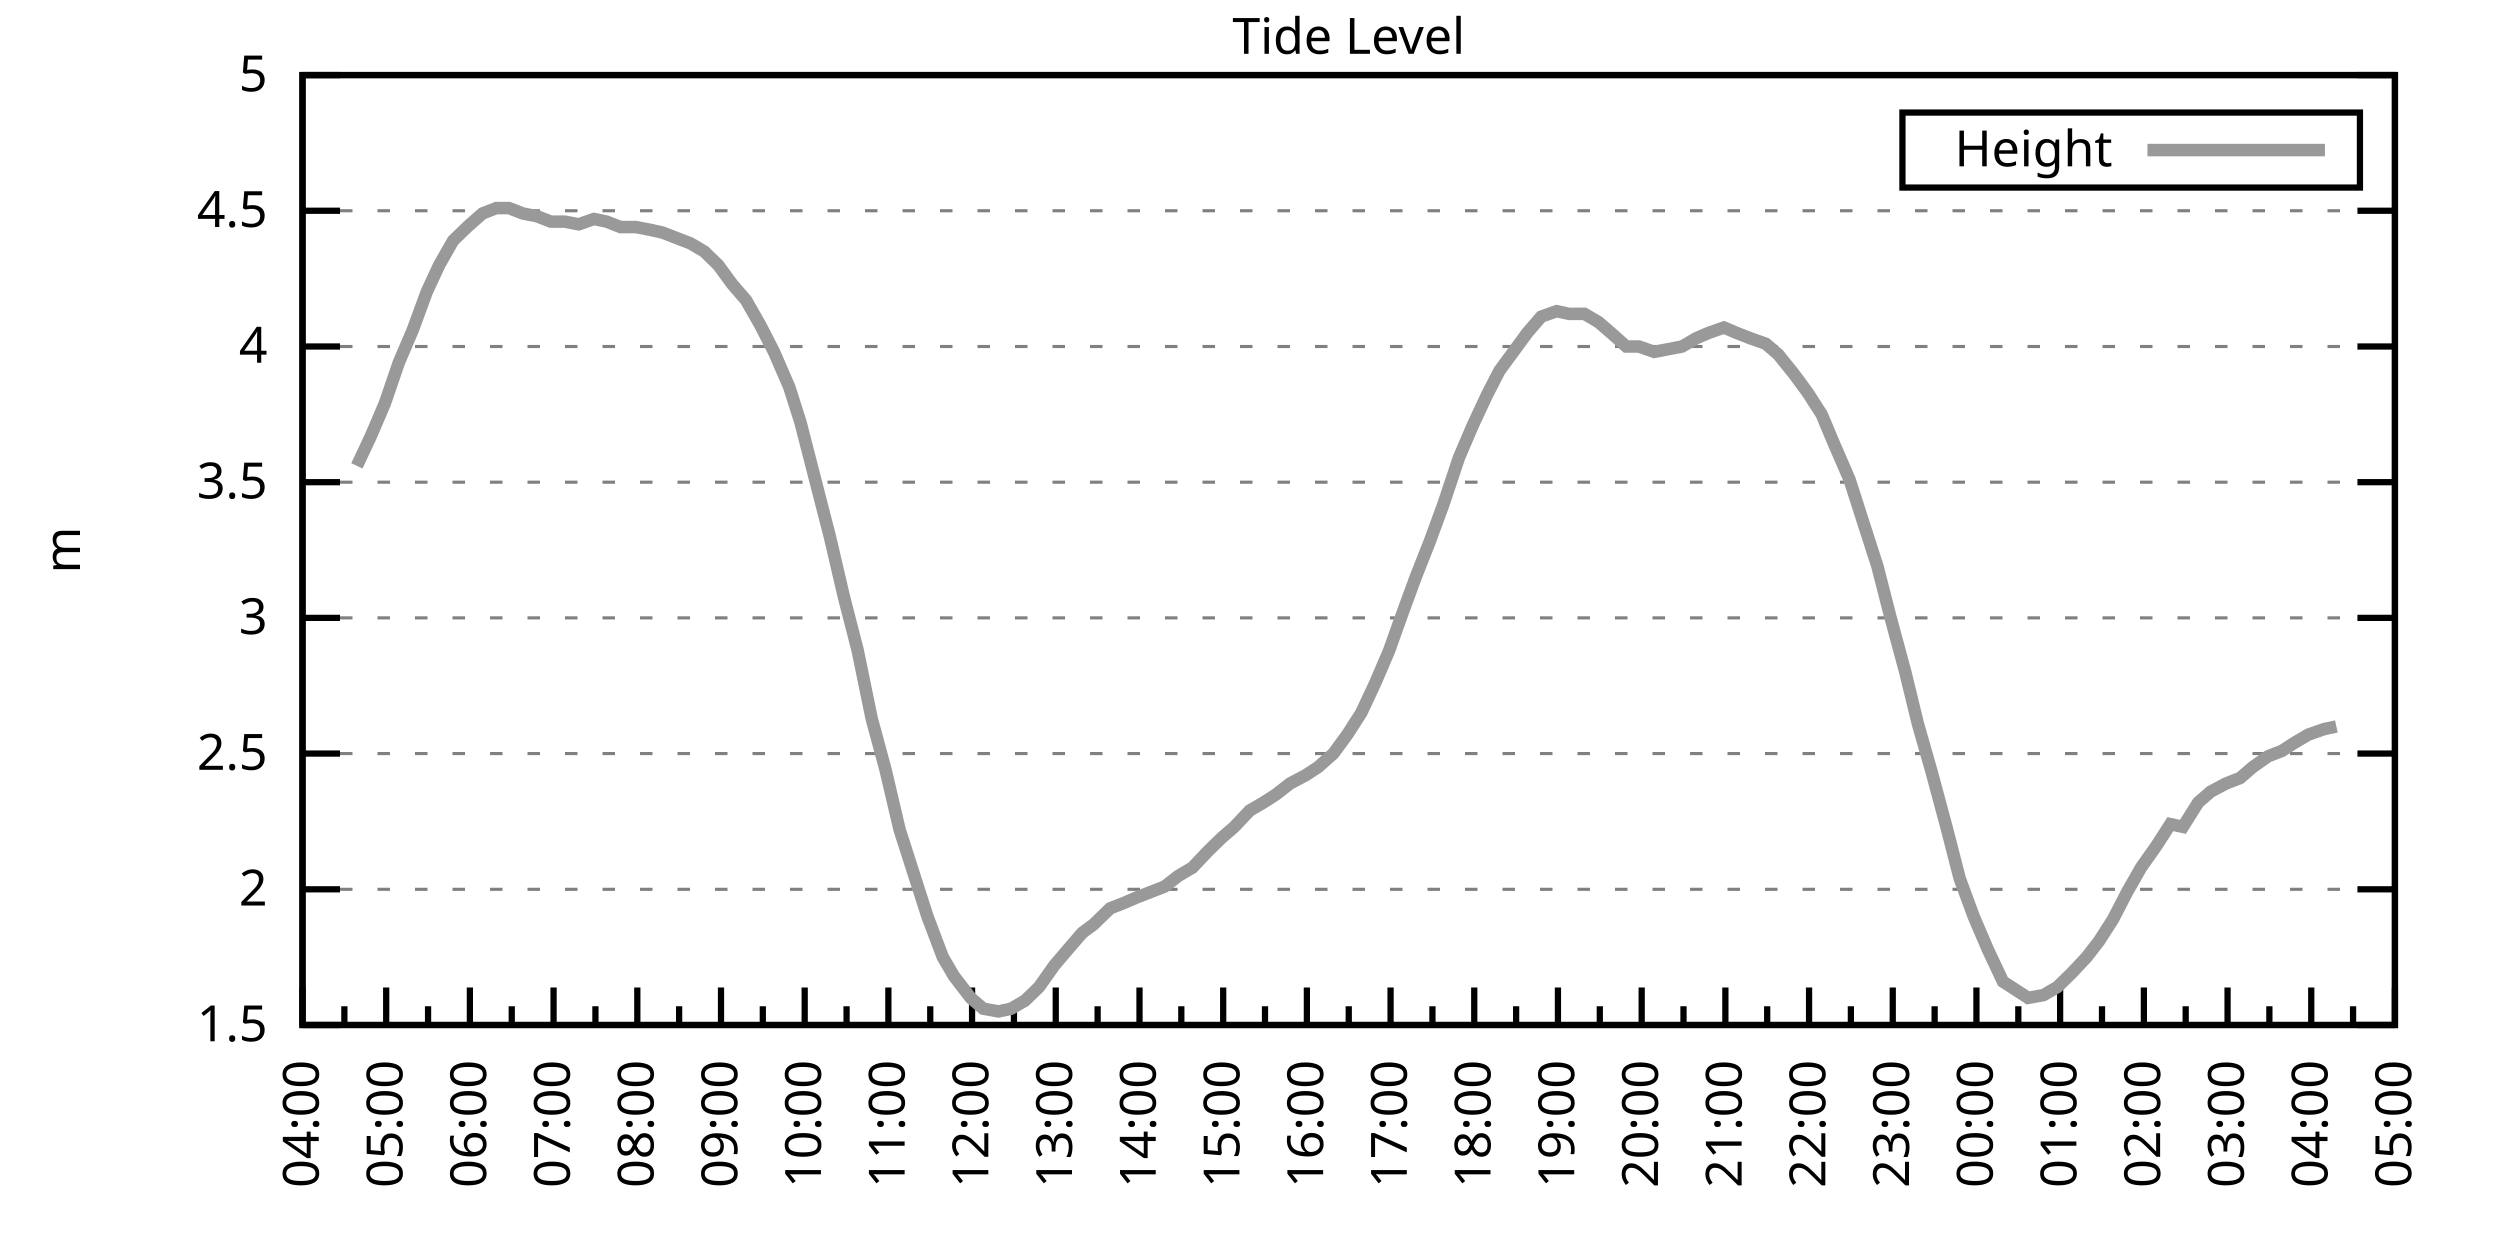
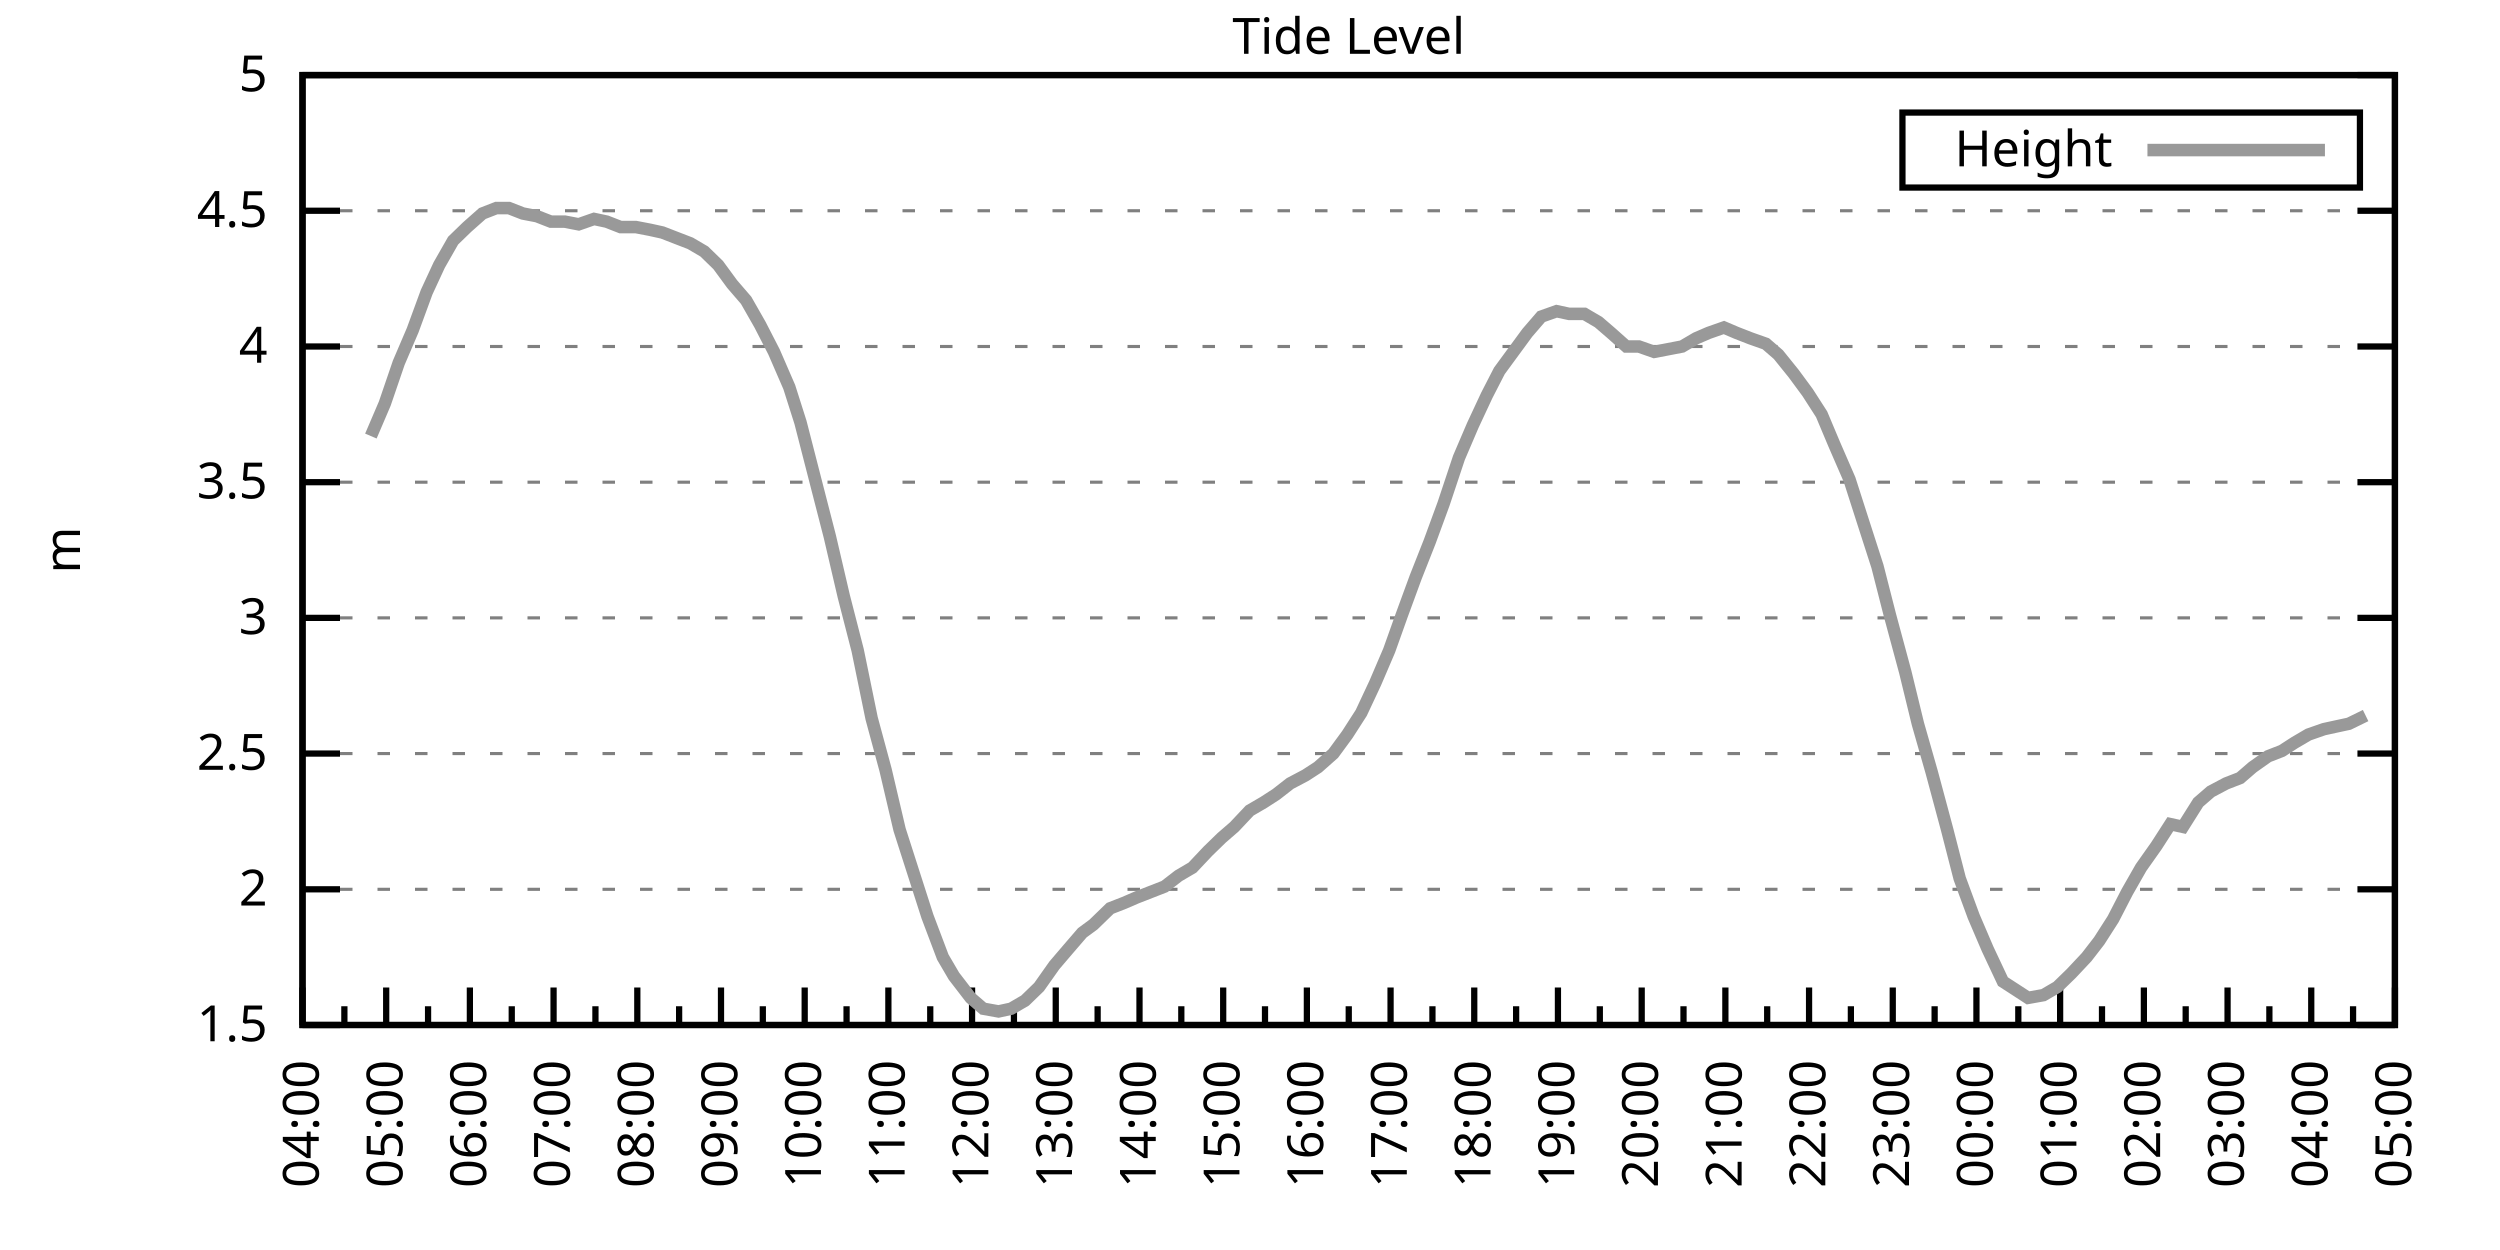
<svg xmlns="http://www.w3.org/2000/svg" xmlns:xlink="http://www.w3.org/1999/xlink" width="400" height="200" viewBox="0 0 400 200">
  <g id="gnuplot_canvas">
    <rect x="0" y="0" width="400" height="200" fill="none" />
    <defs>
      <circle id="gpDot" r="0.5" stroke-width="0.5" stroke="currentColor" />
      <path id="gpPt0" stroke-width="0.333" stroke="currentColor" d="M-1,0 h2 M0,-1 v2" />
      <path id="gpPt1" stroke-width="0.333" stroke="currentColor" d="M-1,-1 L1,1 M1,-1 L-1,1" />
      <path id="gpPt2" stroke-width="0.333" stroke="currentColor" d="M-1,0 L1,0 M0,-1 L0,1 M-1,-1 L1,1 M-1,1 L1,-1" />
      <rect id="gpPt3" stroke-width="0.333" stroke="currentColor" x="-1" y="-1" width="2" height="2" />
      <rect id="gpPt4" stroke-width="0.333" stroke="currentColor" fill="currentColor" x="-1" y="-1" width="2" height="2" />
      <circle id="gpPt5" stroke-width="0.333" stroke="currentColor" cx="0" cy="0" r="1" />
      <use xlink:href="#gpPt5" id="gpPt6" fill="currentColor" stroke="none" />
      <path id="gpPt7" stroke-width="0.333" stroke="currentColor" d="M0,-1.33 L-1.33,0.67 L1.33,0.67 z" />
      <use xlink:href="#gpPt7" id="gpPt8" fill="currentColor" stroke="none" />
      <use xlink:href="#gpPt7" id="gpPt9" stroke="currentColor" transform="rotate(180)" />
      <use xlink:href="#gpPt9" id="gpPt10" fill="currentColor" stroke="none" />
      <use xlink:href="#gpPt3" id="gpPt11" stroke="currentColor" transform="rotate(45)" />
      <use xlink:href="#gpPt11" id="gpPt12" fill="currentColor" stroke="none" />
      <path id="gpPt13" stroke-width="0.333" stroke="currentColor" d="M0,1.330 L1.265,0.411 L0.782,-1.067 L-0.782,-1.076 L-1.265,0.411 z" />
      <use xlink:href="#gpPt13" id="gpPt14" fill="currentColor" stroke="none" />
      <filter id="textbox" filterUnits="objectBoundingBox" x="0" y="0" height="1" width="1">
        <feFlood flood-color="white" flood-opacity="1" result="bgnd" />
        <feComposite in="SourceGraphic" in2="bgnd" operator="atop" />
      </filter>
      <filter id="greybox" filterUnits="objectBoundingBox" x="0" y="0" height="1" width="1">
        <feFlood flood-color="lightgrey" flood-opacity="1" result="grey" />
        <feComposite in="SourceGraphic" in2="grey" operator="atop" />
      </filter>
    </defs>
    <g fill="none" color="white" stroke="currentColor" stroke-width="1.00" stroke-linecap="butt" stroke-linejoin="miter">
</g>
    <g fill="none" color="black" stroke="currentColor" stroke-width="1.00" stroke-linecap="butt" stroke-linejoin="miter">
      <g stroke="none" shape-rendering="crispEdges">
        <polygon fill="rgb(255, 255, 255)" points="48.40,164.00 383.18,164.00 383.18,12.02 48.40,12.02 " />
      </g>
    </g>
    <g fill="none" color="black" stroke="currentColor" stroke-width="1.00" stroke-linecap="butt" stroke-linejoin="miter">
</g>
    <g fill="none" color="black" stroke="black" stroke-width="0.50" stroke-linecap="butt" stroke-linejoin="miter">
</g>
    <g fill="none" color="gray" stroke="currentColor" stroke-width="0.50" stroke-linecap="butt" stroke-linejoin="miter">
      <path stroke="gray" stroke-dasharray="2,4" class="gridline" d="M48.40,164.00 L383.19,164.00  " />
    </g>
    <g fill="none" color="gray" stroke="gray" stroke-width="1.00" stroke-linecap="butt" stroke-linejoin="miter">
</g>
    <g fill="none" color="black" stroke="currentColor" stroke-width="1.00" stroke-linecap="butt" stroke-linejoin="miter">
      <path stroke="black" d="M48.40,164.00 L54.40,164.00 M383.19,164.00 L377.19,164.00  " />
      <g transform="translate(42.80,166.60)" stroke="none" fill="black" font-family="Sans" font-size="8.00" text-anchor="end">
        <text>
          <tspan font-family="Sans"> 1.5</tspan>
        </text>
      </g>
    </g>
    <g fill="none" color="black" stroke="currentColor" stroke-width="1.00" stroke-linecap="butt" stroke-linejoin="miter">
</g>
    <g fill="none" color="black" stroke="black" stroke-width="0.50" stroke-linecap="butt" stroke-linejoin="miter">
</g>
    <g fill="none" color="gray" stroke="currentColor" stroke-width="0.50" stroke-linecap="butt" stroke-linejoin="miter">
      <path stroke="gray" stroke-dasharray="2,4" class="gridline" d="M48.40,142.29 L383.19,142.29  " />
    </g>
    <g fill="none" color="gray" stroke="gray" stroke-width="1.00" stroke-linecap="butt" stroke-linejoin="miter">
</g>
    <g fill="none" color="black" stroke="currentColor" stroke-width="1.00" stroke-linecap="butt" stroke-linejoin="miter">
      <path stroke="black" d="M48.40,142.29 L54.40,142.29 M383.19,142.29 L377.19,142.29  " />
      <g transform="translate(42.80,144.89)" stroke="none" fill="black" font-family="Sans" font-size="8.00" text-anchor="end">
        <text>
          <tspan font-family="Sans"> 2</tspan>
        </text>
      </g>
    </g>
    <g fill="none" color="black" stroke="currentColor" stroke-width="1.00" stroke-linecap="butt" stroke-linejoin="miter">
</g>
    <g fill="none" color="black" stroke="black" stroke-width="0.50" stroke-linecap="butt" stroke-linejoin="miter">
</g>
    <g fill="none" color="gray" stroke="currentColor" stroke-width="0.50" stroke-linecap="butt" stroke-linejoin="miter">
      <path stroke="gray" stroke-dasharray="2,4" class="gridline" d="M48.40,120.57 L383.19,120.57  " />
    </g>
    <g fill="none" color="gray" stroke="gray" stroke-width="1.00" stroke-linecap="butt" stroke-linejoin="miter">
</g>
    <g fill="none" color="black" stroke="currentColor" stroke-width="1.00" stroke-linecap="butt" stroke-linejoin="miter">
      <path stroke="black" d="M48.40,120.57 L54.40,120.57 M383.19,120.57 L377.19,120.57  " />
      <g transform="translate(42.80,123.17)" stroke="none" fill="black" font-family="Sans" font-size="8.00" text-anchor="end">
        <text>
          <tspan font-family="Sans"> 2.5</tspan>
        </text>
      </g>
    </g>
    <g fill="none" color="black" stroke="currentColor" stroke-width="1.00" stroke-linecap="butt" stroke-linejoin="miter">
</g>
    <g fill="none" color="black" stroke="black" stroke-width="0.50" stroke-linecap="butt" stroke-linejoin="miter">
</g>
    <g fill="none" color="gray" stroke="currentColor" stroke-width="0.50" stroke-linecap="butt" stroke-linejoin="miter">
      <path stroke="gray" stroke-dasharray="2,4" class="gridline" d="M48.40,98.86 L383.19,98.86  " />
    </g>
    <g fill="none" color="gray" stroke="gray" stroke-width="1.00" stroke-linecap="butt" stroke-linejoin="miter">
</g>
    <g fill="none" color="black" stroke="currentColor" stroke-width="1.00" stroke-linecap="butt" stroke-linejoin="miter">
      <path stroke="black" d="M48.40,98.86 L54.40,98.86 M383.19,98.86 L377.19,98.86  " />
      <g transform="translate(42.80,101.46)" stroke="none" fill="black" font-family="Sans" font-size="8.00" text-anchor="end">
        <text>
          <tspan font-family="Sans"> 3</tspan>
        </text>
      </g>
    </g>
    <g fill="none" color="black" stroke="currentColor" stroke-width="1.00" stroke-linecap="butt" stroke-linejoin="miter">
</g>
    <g fill="none" color="black" stroke="black" stroke-width="0.50" stroke-linecap="butt" stroke-linejoin="miter">
</g>
    <g fill="none" color="gray" stroke="currentColor" stroke-width="0.50" stroke-linecap="butt" stroke-linejoin="miter">
      <path stroke="gray" stroke-dasharray="2,4" class="gridline" d="M48.40,77.15 L383.19,77.15  " />
    </g>
    <g fill="none" color="gray" stroke="gray" stroke-width="1.00" stroke-linecap="butt" stroke-linejoin="miter">
</g>
    <g fill="none" color="black" stroke="currentColor" stroke-width="1.00" stroke-linecap="butt" stroke-linejoin="miter">
      <path stroke="black" d="M48.40,77.15 L54.40,77.15 M383.19,77.15 L377.19,77.15  " />
      <g transform="translate(42.80,79.75)" stroke="none" fill="black" font-family="Sans" font-size="8.00" text-anchor="end">
        <text>
          <tspan font-family="Sans"> 3.5</tspan>
        </text>
      </g>
    </g>
    <g fill="none" color="black" stroke="currentColor" stroke-width="1.00" stroke-linecap="butt" stroke-linejoin="miter">
</g>
    <g fill="none" color="black" stroke="black" stroke-width="0.50" stroke-linecap="butt" stroke-linejoin="miter">
</g>
    <g fill="none" color="gray" stroke="currentColor" stroke-width="0.50" stroke-linecap="butt" stroke-linejoin="miter">
      <path stroke="gray" stroke-dasharray="2,4" class="gridline" d="M48.40,55.44 L383.19,55.44  " />
    </g>
    <g fill="none" color="gray" stroke="gray" stroke-width="1.00" stroke-linecap="butt" stroke-linejoin="miter">
</g>
    <g fill="none" color="black" stroke="currentColor" stroke-width="1.00" stroke-linecap="butt" stroke-linejoin="miter">
      <path stroke="black" d="M48.40,55.44 L54.40,55.44 M383.19,55.44 L377.19,55.44  " />
      <g transform="translate(42.80,58.04)" stroke="none" fill="black" font-family="Sans" font-size="8.00" text-anchor="end">
        <text>
          <tspan font-family="Sans"> 4</tspan>
        </text>
      </g>
    </g>
    <g fill="none" color="black" stroke="currentColor" stroke-width="1.00" stroke-linecap="butt" stroke-linejoin="miter">
</g>
    <g fill="none" color="black" stroke="black" stroke-width="0.50" stroke-linecap="butt" stroke-linejoin="miter">
</g>
    <g fill="none" color="gray" stroke="currentColor" stroke-width="0.50" stroke-linecap="butt" stroke-linejoin="miter">
      <path stroke="gray" stroke-dasharray="2,4" class="gridline" d="M48.40,33.72 L383.19,33.72  " />
    </g>
    <g fill="none" color="gray" stroke="gray" stroke-width="1.00" stroke-linecap="butt" stroke-linejoin="miter">
</g>
    <g fill="none" color="black" stroke="currentColor" stroke-width="1.00" stroke-linecap="butt" stroke-linejoin="miter">
      <path stroke="black" d="M48.40,33.72 L54.40,33.72 M383.19,33.72 L377.19,33.72  " />
      <g transform="translate(42.80,36.32)" stroke="none" fill="black" font-family="Sans" font-size="8.00" text-anchor="end">
        <text>
          <tspan font-family="Sans"> 4.5</tspan>
        </text>
      </g>
    </g>
    <g fill="none" color="black" stroke="currentColor" stroke-width="1.00" stroke-linecap="butt" stroke-linejoin="miter">
</g>
    <g fill="none" color="black" stroke="black" stroke-width="0.50" stroke-linecap="butt" stroke-linejoin="miter">
</g>
    <g fill="none" color="gray" stroke="currentColor" stroke-width="0.50" stroke-linecap="butt" stroke-linejoin="miter">
      <path stroke="gray" stroke-dasharray="2,4" class="gridline" d="M48.40,12.01 L383.19,12.01  " />
    </g>
    <g fill="none" color="gray" stroke="gray" stroke-width="1.00" stroke-linecap="butt" stroke-linejoin="miter">
</g>
    <g fill="none" color="black" stroke="currentColor" stroke-width="1.00" stroke-linecap="butt" stroke-linejoin="miter">
      <path stroke="black" d="M48.40,12.01 L54.40,12.01 M383.19,12.01 L377.19,12.01  " />
      <g transform="translate(42.80,14.61)" stroke="none" fill="black" font-family="Sans" font-size="8.00" text-anchor="end">
        <text>
          <tspan font-family="Sans"> 5</tspan>
        </text>
      </g>
    </g>
    <g fill="none" color="black" stroke="currentColor" stroke-width="1.00" stroke-linecap="butt" stroke-linejoin="miter">
      <path stroke="black" d="M48.40,164.00 L48.40,158.00  " />
      <g transform="translate(51.00,169.60) rotate(270)" stroke="none" fill="black" font-family="Sans" font-size="8.00" text-anchor="end">
        <text>
          <tspan font-family="Sans">04:00</tspan>
        </text>
      </g>
    </g>
    <g fill="none" color="black" stroke="currentColor" stroke-width="1.00" stroke-linecap="butt" stroke-linejoin="miter">
      <path stroke="black" d="M55.10,164.00 L55.10,161.00 M61.79,164.00 L61.79,158.00  " />
      <g transform="translate(64.39,169.60) rotate(270)" stroke="none" fill="black" font-family="Sans" font-size="8.00" text-anchor="end">
        <text>
          <tspan font-family="Sans">05:00</tspan>
        </text>
      </g>
    </g>
    <g fill="none" color="black" stroke="currentColor" stroke-width="1.00" stroke-linecap="butt" stroke-linejoin="miter">
      <path stroke="black" d="M68.49,164.00 L68.49,161.00 M75.18,164.00 L75.18,158.00  " />
      <g transform="translate(77.78,169.60) rotate(270)" stroke="none" fill="black" font-family="Sans" font-size="8.00" text-anchor="end">
        <text>
          <tspan font-family="Sans">06:00</tspan>
        </text>
      </g>
    </g>
    <g fill="none" color="black" stroke="currentColor" stroke-width="1.00" stroke-linecap="butt" stroke-linejoin="miter">
      <path stroke="black" d="M81.88,164.00 L81.88,161.00 M88.57,164.00 L88.57,158.00  " />
      <g transform="translate(91.17,169.60) rotate(270)" stroke="none" fill="black" font-family="Sans" font-size="8.00" text-anchor="end">
        <text>
          <tspan font-family="Sans">07:00</tspan>
        </text>
      </g>
    </g>
    <g fill="none" color="black" stroke="currentColor" stroke-width="1.00" stroke-linecap="butt" stroke-linejoin="miter">
      <path stroke="black" d="M95.27,164.00 L95.27,161.00 M101.97,164.00 L101.97,158.00  " />
      <g transform="translate(104.57,169.60) rotate(270)" stroke="none" fill="black" font-family="Sans" font-size="8.00" text-anchor="end">
        <text>
          <tspan font-family="Sans">08:00</tspan>
        </text>
      </g>
    </g>
    <g fill="none" color="black" stroke="currentColor" stroke-width="1.00" stroke-linecap="butt" stroke-linejoin="miter">
      <path stroke="black" d="M108.66,164.00 L108.66,161.00 M115.36,164.00 L115.36,158.00  " />
      <g transform="translate(117.96,169.60) rotate(270)" stroke="none" fill="black" font-family="Sans" font-size="8.00" text-anchor="end">
        <text>
          <tspan font-family="Sans">09:00</tspan>
        </text>
      </g>
    </g>
    <g fill="none" color="black" stroke="currentColor" stroke-width="1.00" stroke-linecap="butt" stroke-linejoin="miter">
      <path stroke="black" d="M122.05,164.00 L122.05,161.00 M128.75,164.00 L128.75,158.00  " />
      <g transform="translate(131.35,169.60) rotate(270)" stroke="none" fill="black" font-family="Sans" font-size="8.00" text-anchor="end">
        <text>
          <tspan font-family="Sans">10:00</tspan>
        </text>
      </g>
    </g>
    <g fill="none" color="black" stroke="currentColor" stroke-width="1.00" stroke-linecap="butt" stroke-linejoin="miter">
      <path stroke="black" d="M135.45,164.00 L135.45,161.00 M142.14,164.00 L142.14,158.00  " />
      <g transform="translate(144.74,169.60) rotate(270)" stroke="none" fill="black" font-family="Sans" font-size="8.00" text-anchor="end">
        <text>
          <tspan font-family="Sans">11:00</tspan>
        </text>
      </g>
    </g>
    <g fill="none" color="black" stroke="currentColor" stroke-width="1.00" stroke-linecap="butt" stroke-linejoin="miter">
      <path stroke="black" d="M148.84,164.00 L148.84,161.00 M155.53,164.00 L155.53,158.00  " />
      <g transform="translate(158.13,169.60) rotate(270)" stroke="none" fill="black" font-family="Sans" font-size="8.00" text-anchor="end">
        <text>
          <tspan font-family="Sans">12:00</tspan>
        </text>
      </g>
    </g>
    <g fill="none" color="black" stroke="currentColor" stroke-width="1.00" stroke-linecap="butt" stroke-linejoin="miter">
      <path stroke="black" d="M162.23,164.00 L162.23,161.00 M168.92,164.00 L168.92,158.00  " />
      <g transform="translate(171.52,169.60) rotate(270)" stroke="none" fill="black" font-family="Sans" font-size="8.00" text-anchor="end">
        <text>
          <tspan font-family="Sans">13:00</tspan>
        </text>
      </g>
    </g>
    <g fill="none" color="black" stroke="currentColor" stroke-width="1.00" stroke-linecap="butt" stroke-linejoin="miter">
      <path stroke="black" d="M175.62,164.00 L175.62,161.00 M182.32,164.00 L182.32,158.00  " />
      <g transform="translate(184.92,169.60) rotate(270)" stroke="none" fill="black" font-family="Sans" font-size="8.00" text-anchor="end">
        <text>
          <tspan font-family="Sans">14:00</tspan>
        </text>
      </g>
    </g>
    <g fill="none" color="black" stroke="currentColor" stroke-width="1.00" stroke-linecap="butt" stroke-linejoin="miter">
      <path stroke="black" d="M189.01,164.00 L189.01,161.00 M195.71,164.00 L195.71,158.00  " />
      <g transform="translate(198.31,169.60) rotate(270)" stroke="none" fill="black" font-family="Sans" font-size="8.00" text-anchor="end">
        <text>
          <tspan font-family="Sans">15:00</tspan>
        </text>
      </g>
    </g>
    <g fill="none" color="black" stroke="currentColor" stroke-width="1.00" stroke-linecap="butt" stroke-linejoin="miter">
      <path stroke="black" d="M202.40,164.00 L202.40,161.00 M209.10,164.00 L209.10,158.00  " />
      <g transform="translate(211.70,169.60) rotate(270)" stroke="none" fill="black" font-family="Sans" font-size="8.00" text-anchor="end">
        <text>
          <tspan font-family="Sans">16:00</tspan>
        </text>
      </g>
    </g>
    <g fill="none" color="black" stroke="currentColor" stroke-width="1.00" stroke-linecap="butt" stroke-linejoin="miter">
      <path stroke="black" d="M215.80,164.00 L215.80,161.00 M222.49,164.00 L222.49,158.00  " />
      <g transform="translate(225.09,169.60) rotate(270)" stroke="none" fill="black" font-family="Sans" font-size="8.00" text-anchor="end">
        <text>
          <tspan font-family="Sans">17:00</tspan>
        </text>
      </g>
    </g>
    <g fill="none" color="black" stroke="currentColor" stroke-width="1.00" stroke-linecap="butt" stroke-linejoin="miter">
      <path stroke="black" d="M229.19,164.00 L229.19,161.00 M235.88,164.00 L235.88,158.00  " />
      <g transform="translate(238.48,169.60) rotate(270)" stroke="none" fill="black" font-family="Sans" font-size="8.00" text-anchor="end">
        <text>
          <tspan font-family="Sans">18:00</tspan>
        </text>
      </g>
    </g>
    <g fill="none" color="black" stroke="currentColor" stroke-width="1.00" stroke-linecap="butt" stroke-linejoin="miter">
      <path stroke="black" d="M242.58,164.00 L242.58,161.00 M249.27,164.00 L249.27,158.00  " />
      <g transform="translate(251.87,169.60) rotate(270)" stroke="none" fill="black" font-family="Sans" font-size="8.00" text-anchor="end">
        <text>
          <tspan font-family="Sans">19:00</tspan>
        </text>
      </g>
    </g>
    <g fill="none" color="black" stroke="currentColor" stroke-width="1.00" stroke-linecap="butt" stroke-linejoin="miter">
      <path stroke="black" d="M255.97,164.00 L255.97,161.00 M262.67,164.00 L262.67,158.00  " />
      <g transform="translate(265.27,169.60) rotate(270)" stroke="none" fill="black" font-family="Sans" font-size="8.00" text-anchor="end">
        <text>
          <tspan font-family="Sans">20:00</tspan>
        </text>
      </g>
    </g>
    <g fill="none" color="black" stroke="currentColor" stroke-width="1.00" stroke-linecap="butt" stroke-linejoin="miter">
      <path stroke="black" d="M269.36,164.00 L269.36,161.00 M276.06,164.00 L276.06,158.00  " />
      <g transform="translate(278.66,169.60) rotate(270)" stroke="none" fill="black" font-family="Sans" font-size="8.00" text-anchor="end">
        <text>
          <tspan font-family="Sans">21:00</tspan>
        </text>
      </g>
    </g>
    <g fill="none" color="black" stroke="currentColor" stroke-width="1.00" stroke-linecap="butt" stroke-linejoin="miter">
      <path stroke="black" d="M282.75,164.00 L282.75,161.00 M289.45,164.00 L289.45,158.00  " />
      <g transform="translate(292.05,169.60) rotate(270)" stroke="none" fill="black" font-family="Sans" font-size="8.00" text-anchor="end">
        <text>
          <tspan font-family="Sans">22:00</tspan>
        </text>
      </g>
    </g>
    <g fill="none" color="black" stroke="currentColor" stroke-width="1.00" stroke-linecap="butt" stroke-linejoin="miter">
      <path stroke="black" d="M296.14,164.00 L296.14,161.00 M302.84,164.00 L302.84,158.00  " />
      <g transform="translate(305.44,169.60) rotate(270)" stroke="none" fill="black" font-family="Sans" font-size="8.00" text-anchor="end">
        <text>
          <tspan font-family="Sans">23:00</tspan>
        </text>
      </g>
    </g>
    <g fill="none" color="black" stroke="currentColor" stroke-width="1.00" stroke-linecap="butt" stroke-linejoin="miter">
      <path stroke="black" d="M309.54,164.00 L309.54,161.00 M316.23,164.00 L316.23,158.00  " />
      <g transform="translate(318.83,169.60) rotate(270)" stroke="none" fill="black" font-family="Sans" font-size="8.00" text-anchor="end">
        <text>
          <tspan font-family="Sans">00:00</tspan>
        </text>
      </g>
    </g>
    <g fill="none" color="black" stroke="currentColor" stroke-width="1.00" stroke-linecap="butt" stroke-linejoin="miter">
      <path stroke="black" d="M322.93,164.00 L322.93,161.00 M329.62,164.00 L329.62,158.00  " />
      <g transform="translate(332.22,169.60) rotate(270)" stroke="none" fill="black" font-family="Sans" font-size="8.00" text-anchor="end">
        <text>
          <tspan font-family="Sans">01:00</tspan>
        </text>
      </g>
    </g>
    <g fill="none" color="black" stroke="currentColor" stroke-width="1.00" stroke-linecap="butt" stroke-linejoin="miter">
      <path stroke="black" d="M336.32,164.00 L336.32,161.00 M343.02,164.00 L343.02,158.00  " />
      <g transform="translate(345.62,169.60) rotate(270)" stroke="none" fill="black" font-family="Sans" font-size="8.00" text-anchor="end">
        <text>
          <tspan font-family="Sans">02:00</tspan>
        </text>
      </g>
    </g>
    <g fill="none" color="black" stroke="currentColor" stroke-width="1.00" stroke-linecap="butt" stroke-linejoin="miter">
      <path stroke="black" d="M349.71,164.00 L349.71,161.00 M356.41,164.00 L356.41,158.00  " />
      <g transform="translate(359.01,169.60) rotate(270)" stroke="none" fill="black" font-family="Sans" font-size="8.00" text-anchor="end">
        <text>
          <tspan font-family="Sans">03:00</tspan>
        </text>
      </g>
    </g>
    <g fill="none" color="black" stroke="currentColor" stroke-width="1.00" stroke-linecap="butt" stroke-linejoin="miter">
      <path stroke="black" d="M363.10,164.00 L363.10,161.00 M369.80,164.00 L369.80,158.00  " />
      <g transform="translate(372.40,169.60) rotate(270)" stroke="none" fill="black" font-family="Sans" font-size="8.00" text-anchor="end">
        <text>
          <tspan font-family="Sans">04:00</tspan>
        </text>
      </g>
    </g>
    <g fill="none" color="black" stroke="currentColor" stroke-width="1.00" stroke-linecap="butt" stroke-linejoin="miter">
      <path stroke="black" d="M376.49,164.00 L376.49,161.00 M383.19,164.00 L383.19,158.00  " />
      <g transform="translate(385.79,169.60) rotate(270)" stroke="none" fill="black" font-family="Sans" font-size="8.00" text-anchor="end">
        <text>
          <tspan font-family="Sans">05:00</tspan>
        </text>
      </g>
    </g>
    <g fill="none" color="black" stroke="currentColor" stroke-width="1.00" stroke-linecap="butt" stroke-linejoin="miter">
</g>
    <g fill="none" color="black" stroke="currentColor" stroke-width="1.00" stroke-linecap="butt" stroke-linejoin="miter">
      <path stroke="black" d="M48.40,12.01 L48.40,164.00 L383.19,164.00 L383.19,12.01 L48.40,12.01 Z  " />
    </g>
    <g fill="none" color="black" stroke="currentColor" stroke-width="1.00" stroke-linecap="butt" stroke-linejoin="miter">
      <g transform="translate(12.80,88.01) rotate(270)" stroke="none" fill="black" font-family="Sans" font-size="8.00" text-anchor="middle">
        <text>
          <tspan font-family="Sans">m</tspan>
        </text>
      </g>
    </g>
    <g fill="none" color="black" stroke="currentColor" stroke-width="1.00" stroke-linecap="butt" stroke-linejoin="miter">
</g>
    <g fill="none" color="black" stroke="currentColor" stroke-width="1.00" stroke-linecap="butt" stroke-linejoin="miter">
      <path stroke="black" d="M304.39,30.01 L304.39,18.01 L377.59,18.01 L377.59,30.01 L304.39,30.01 Z  " />
    </g>
    <g id="Tide_level_plot_1">
      <g fill="none" color="white" stroke="black" stroke-width="2.00" stroke-linecap="butt" stroke-linejoin="miter">
</g>
      <g fill="none" color="black" stroke="currentColor" stroke-width="2.00" stroke-linecap="butt" stroke-linejoin="miter">
        <g transform="translate(337.99,26.61)" stroke="none" fill="black" font-family="Sans" font-size="8.00" text-anchor="end">
          <text>
            <tspan font-family="Sans">Height</tspan>
          </text>
        </g>
      </g>
      <g fill="none" color="black" stroke="currentColor" stroke-width="2.00" stroke-linecap="butt" stroke-linejoin="miter">
-         <path stroke="rgb(153, 153, 153)" d="M343.59,24.01 L371.99,24.01 M57.10,74.54 L59.34,69.77 L61.57,64.56 L63.80,58.04 L66.03,52.83 L68.26,46.75   L70.27,42.41 L72.50,38.50 L74.74,36.33 L77.19,34.16 L79.42,33.29 L81.43,33.29 L83.66,34.16 L85.90,34.59   L88.13,35.46 L90.36,35.46 L92.59,35.89 L95.05,35.03 L97.06,35.46 L99.29,36.33 L101.74,36.33 L103.98,36.76   L105.98,37.20 L108.22,38.07 L110.45,38.93 L112.68,40.24 L114.91,42.41 L117.14,45.45 L119.38,48.05 L121.61,51.96   L123.84,56.30 L126.29,61.95 L128.08,67.59 L130.76,78.02 L132.77,85.83 L135.00,95.39 L137.23,104.07 L139.46,114.93   L141.69,123.18 L143.93,132.73 L146.16,139.68 L148.39,146.63 L150.85,153.14 L152.63,156.18 L155.31,159.66 L157.32,161.39   L159.77,161.83 L161.78,161.39 L164.01,160.09 L166.25,157.92 L168.70,154.45 L170.93,151.84 L173.17,149.24 L174.95,147.93   L177.63,145.33 L179.86,144.46 L181.87,143.59 L184.10,142.72 L186.33,141.85 L188.57,140.12 L190.80,138.81 L193.25,136.21   L195.48,134.04 L197.49,132.30 L199.95,129.69 L202.18,128.39 L204.19,127.09 L206.42,125.35 L208.88,124.05 L210.88,122.75   L213.34,120.57 L215.57,117.53 L217.80,114.06 L220.04,109.28 L222.27,104.07 L224.28,98.43 L226.51,92.35 L228.74,86.70   L230.97,80.62 L233.43,73.24 L235.66,68.03 L237.89,63.25 L239.90,59.34 L242.13,56.30 L244.36,53.26 L246.60,50.66   L249.05,49.79 L251.06,50.22 L253.51,50.22 L255.75,51.53 L257.76,53.26 L260.21,55.44 L262.22,55.44 L264.67,56.30   L266.91,55.87 L269.14,55.44 L271.37,54.13 L273.38,53.26 L275.83,52.40 L277.84,53.26 L280.07,54.13 L282.53,55.00   L284.54,56.74 L286.99,59.78 L289.23,62.82 L291.46,66.29 L293.47,71.07 L295.92,76.71 L298.15,83.66 L300.39,90.61   L302.39,98.43 L304.85,107.55 L306.86,115.80 L309.09,123.61 L311.54,132.73 L313.55,140.55 L315.79,146.63 L318.02,151.84   L320.47,157.05 L322.48,158.35 L324.49,159.66 L326.95,159.22 L329.18,157.92 L331.41,155.75 L333.86,153.14 L335.87,150.54   L338.10,147.06 L340.34,142.72 L342.57,138.81 L345.02,135.34 L347.26,131.86 L349.26,132.30 L351.72,128.39 L353.73,126.65   L356.18,125.35 L358.42,124.48 L360.42,122.75 L362.88,121.01 L365.11,120.14 L367.12,118.84 L369.35,117.53 L371.81,116.67   L373.82,116.23  " />
+         <path stroke="rgb(153, 153, 153)" d="M343.59,24.01 L371.99,24.01 M59.34,69.77 L61.57,64.56 L63.80,58.04 L66.03,52.83 L68.26,46.75 L70.27,42.41   L72.50,38.50 L74.74,36.33 L77.19,34.16 L79.42,33.29 L81.43,33.29 L83.66,34.16 L85.90,34.59 L88.13,35.46   L90.36,35.46 L92.59,35.89 L95.05,35.03 L97.06,35.46 L99.29,36.33 L101.74,36.33 L103.98,36.76 L105.98,37.20   L108.22,38.07 L110.45,38.93 L112.68,40.24 L114.91,42.41 L117.14,45.45 L119.38,48.05 L121.61,51.96 L123.84,56.30   L126.29,61.95 L128.08,67.59 L130.76,78.02 L132.77,85.83 L135.00,95.39 L137.23,104.07 L139.46,114.93 L141.69,123.18   L143.93,132.73 L146.16,139.68 L148.39,146.63 L150.85,153.14 L152.63,156.18 L155.31,159.66 L157.32,161.39 L159.77,161.83   L161.78,161.39 L164.01,160.09 L166.25,157.92 L168.70,154.45 L170.93,151.84 L173.17,149.24 L174.95,147.93 L177.63,145.33   L179.86,144.46 L181.87,143.59 L184.10,142.72 L186.33,141.85 L188.57,140.12 L190.80,138.81 L193.25,136.21 L195.48,134.04   L197.49,132.30 L199.95,129.69 L202.18,128.39 L204.19,127.09 L206.42,125.35 L208.88,124.05 L210.88,122.75 L213.34,120.57   L215.57,117.53 L217.80,114.06 L220.04,109.28 L222.27,104.07 L224.28,98.43 L226.51,92.35 L228.74,86.70 L230.97,80.62   L233.43,73.24 L235.66,68.03 L237.89,63.25 L239.90,59.34 L242.13,56.30 L244.36,53.26 L246.60,50.66 L249.05,49.79   L251.06,50.22 L253.51,50.22 L255.75,51.53 L257.76,53.26 L260.21,55.44 L262.22,55.44 L264.67,56.30 L266.91,55.87   L269.14,55.44 L271.37,54.13 L273.38,53.26 L275.83,52.40 L277.84,53.26 L280.07,54.13 L282.53,55.00 L284.54,56.74   L286.99,59.78 L289.23,62.82 L291.46,66.29 L293.47,71.07 L295.92,76.71 L298.15,83.66 L300.39,90.61 L302.39,98.43   L304.85,107.55 L306.86,115.80 L309.09,123.61 L311.54,132.73 L313.55,140.55 L315.79,146.63 L318.02,151.84 L320.47,157.05   L322.48,158.35 L324.49,159.66 L326.95,159.22 L329.18,157.92 L331.41,155.75 L333.86,153.14 L335.87,150.54 L338.10,147.06   L340.34,142.72 L342.57,138.81 L345.02,135.34 L347.26,131.86 L349.26,132.30 L351.72,128.39 L353.73,126.65 L356.18,125.35   L358.42,124.48 L360.42,122.75 L362.88,121.01 L365.11,120.14 L367.12,118.84 L369.35,117.53 L371.81,116.67 L373.82,116.23   L375.82,115.80 L378.50,114.49  " />
      </g>
    </g>
    <g fill="none" color="black" stroke="currentColor" stroke-width="2.00" stroke-linecap="butt" stroke-linejoin="miter">
</g>
    <g fill="none" color="black" stroke="black" stroke-width="1.00" stroke-linecap="butt" stroke-linejoin="miter">
</g>
    <g fill="none" color="black" stroke="currentColor" stroke-width="1.00" stroke-linecap="butt" stroke-linejoin="miter">
      <path stroke="black" d="M48.40,12.01 L48.40,164.00 L383.19,164.00 L383.19,12.01 L48.40,12.01 Z  " />
    </g>
    <g fill="none" color="black" stroke="currentColor" stroke-width="1.00" stroke-linecap="butt" stroke-linejoin="miter">
      <g transform="translate(215.79,8.61)" stroke="none" fill="black" font-family="Sans" font-size="8.00" text-anchor="middle">
        <text>
          <tspan font-family="Sans">Tide Level</tspan>
        </text>
      </g>
    </g>
    <g fill="none" color="black" stroke="currentColor" stroke-width="1.00" stroke-linecap="butt" stroke-linejoin="miter">
</g>
  </g>
</svg>
